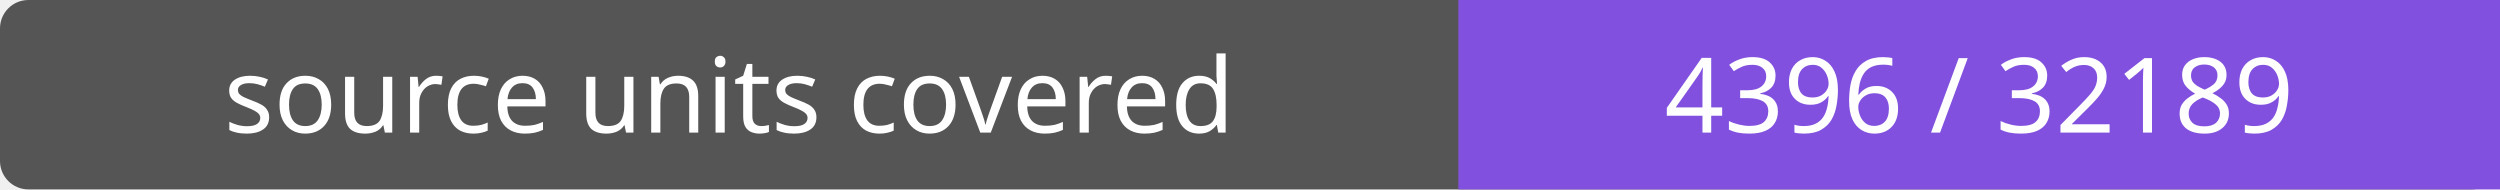
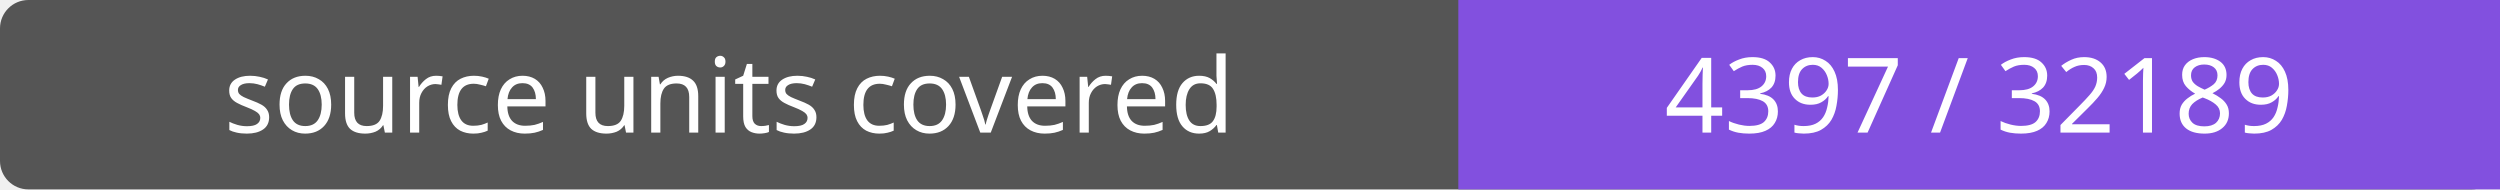
- <svg xmlns="http://www.w3.org/2000/svg" width="264" height="20" role="img" aria-label="source units covered: 4396 / 32189">
+ <svg xmlns="http://www.w3.org/2000/svg" width="264" height="20" role="img" aria-label="source units covered: 4397 / 32189">
  <rect width="264" height="20" rx="3" fill="#555" />
  <path fill="#8250df" d="M154 0h110v20H154z" />
  <g fill="#fff" text-anchor="middle" font-family="Verdana,sans-serif" font-size="11">
    <text x="77.0" y="14">source units covered</text>
-     <text x="209.0" y="14">4396 / 32189</text>
+     <text x="209.0" y="14">4397 / 32189</text>
  </g>
</svg>
